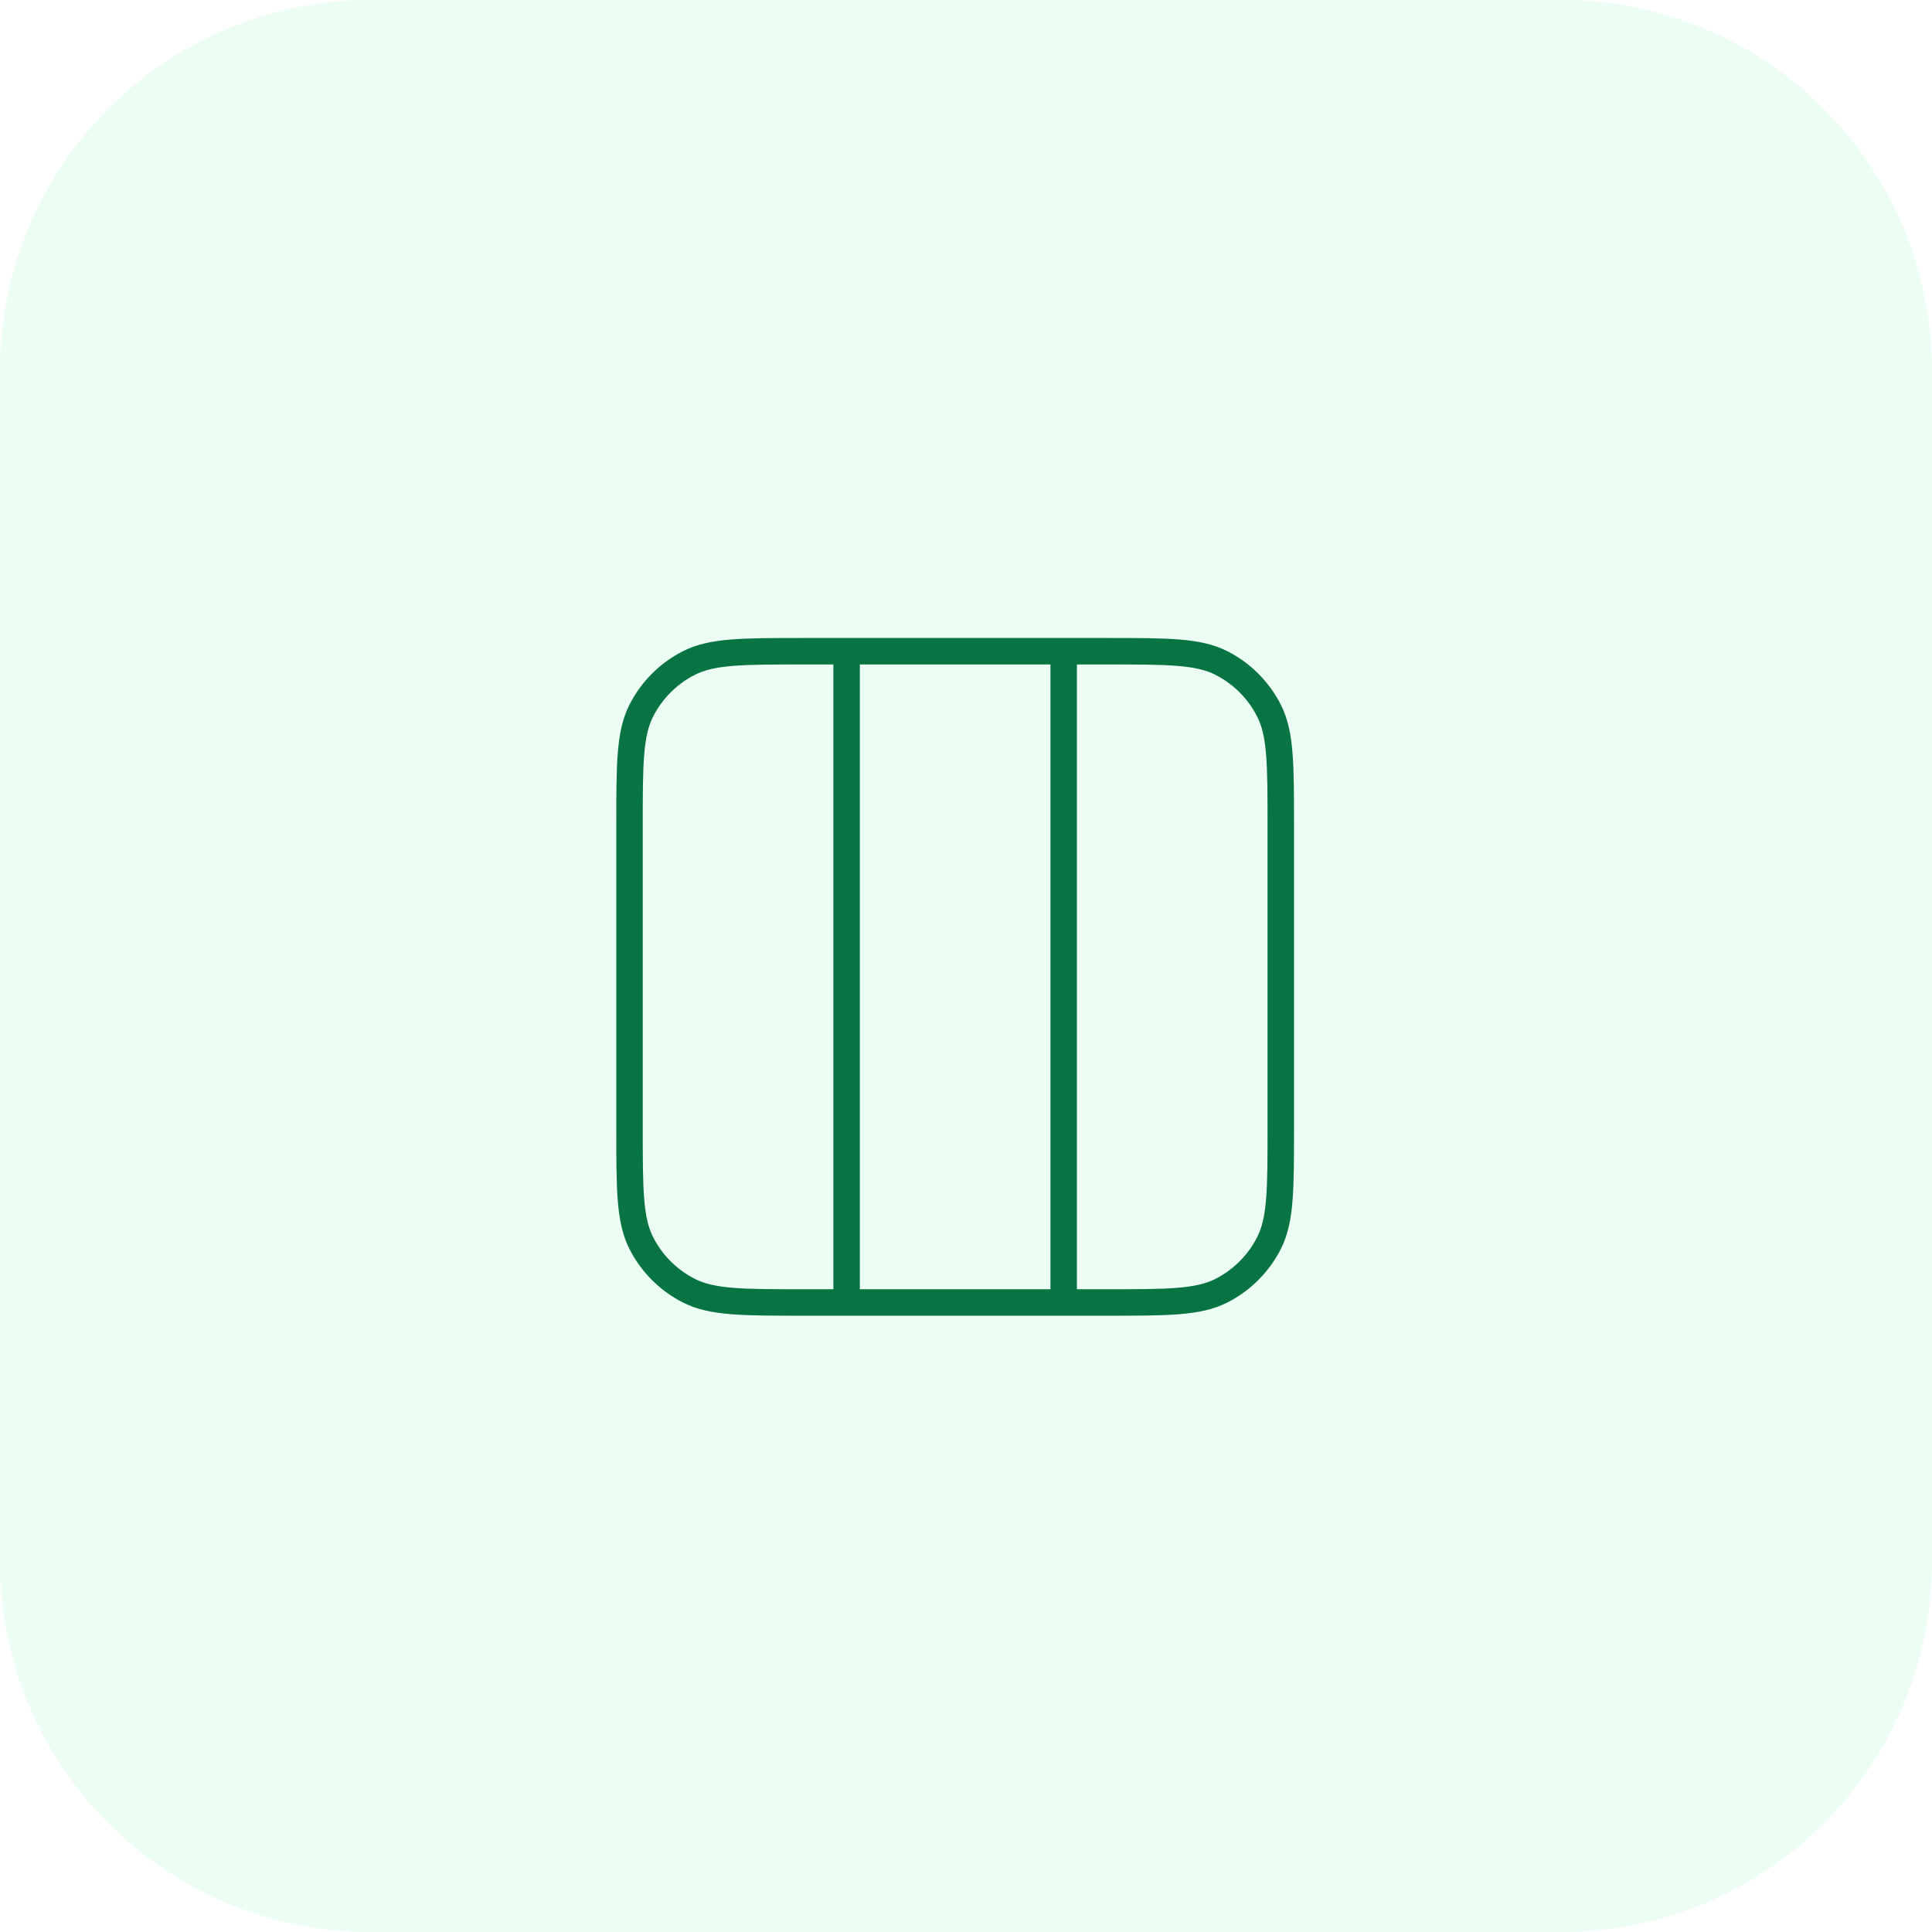
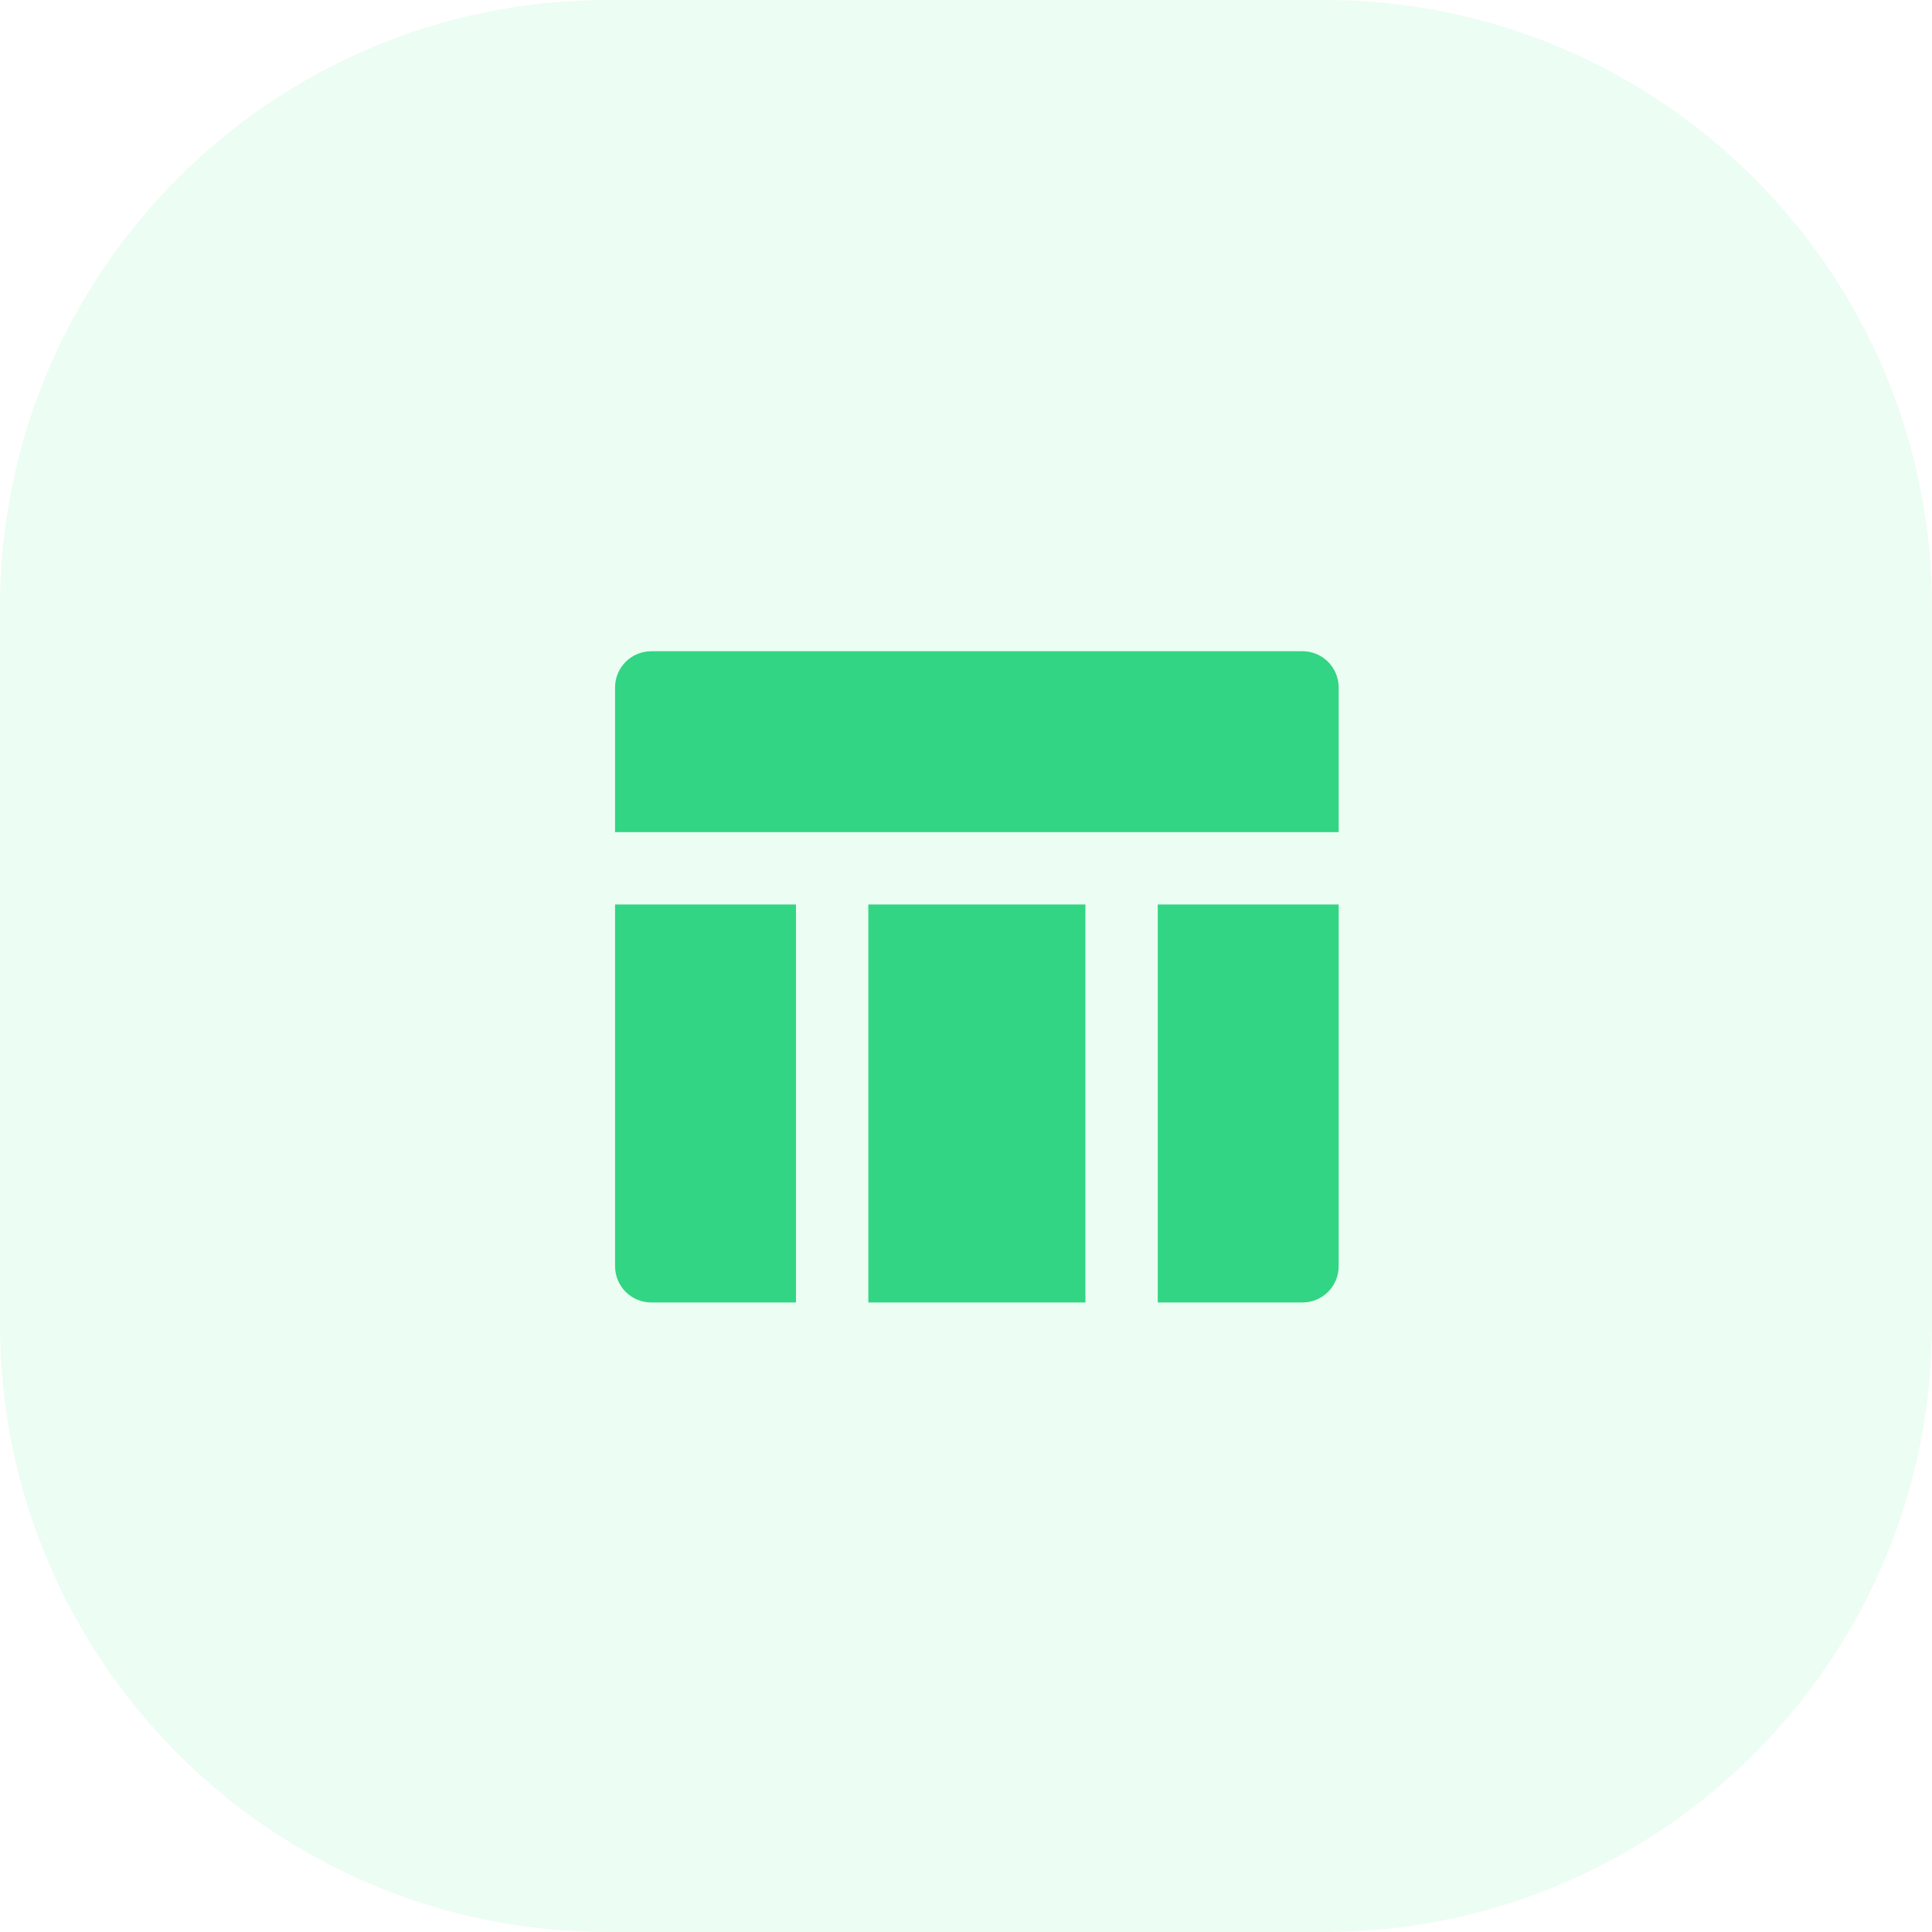
- <svg xmlns="http://www.w3.org/2000/svg" width="146" height="146" viewBox="0 0 146 146" fill="none">
-   <path d="M0 28C0 12.536 12.536 0 28 0H118C133.464 0 146 12.536 146 28V118C146 133.464 133.464 146 118 146H28C12.536 146 0 133.464 0 118V28Z" fill="#ECFDF3" />
-   <path d="M63.977 49.213V98.427M80.382 49.213V98.427M60.697 49.213H83.663C88.257 49.213 90.553 49.213 92.308 50.107C93.851 50.894 95.106 52.148 95.892 53.692C96.787 55.446 96.787 57.743 96.787 62.337V85.303C96.787 89.897 96.787 92.194 95.892 93.948C95.106 95.492 93.851 96.746 92.308 97.533C90.553 98.427 88.257 98.427 83.663 98.427H60.697C56.103 98.427 53.806 98.427 52.051 97.533C50.508 96.746 49.253 95.492 48.467 93.948C47.573 92.194 47.573 89.897 47.573 85.303V62.337C47.573 57.743 47.573 55.446 48.467 53.692C49.253 52.148 50.508 50.894 52.051 50.107C53.806 49.213 56.103 49.213 60.697 49.213Z" stroke="#087443" stroke-width="2" stroke-linecap="round" stroke-linejoin="round" />
+ <svg xmlns="http://www.w3.org/2000/svg" viewBox="0 0 89 89" fill="none">
+   <path d="M0 28C0 12.536 12.536 0 28 0H61C76.464 0 89 12.536 89 28V61C89 76.464 76.464 89 61 89H28C12.536 89 0 76.464 0 61V28Z" fill="#ECFDF3" />
+   <path d="M50.001 60H40.001V41.667H50.001V60ZM53.334 60V41.667H61.667V58.333C61.667 58.775 61.492 59.199 61.179 59.512C60.867 59.824 60.443 60 60.001 60H53.334ZM36.667 60H30.001C29.559 60 29.135 59.824 28.822 59.512C28.51 59.199 28.334 58.775 28.334 58.333V41.667H36.667V60ZM61.667 38.333H28.334V31.667C28.334 31.225 28.51 30.801 28.822 30.488C29.135 30.176 29.559 30 30.001 30H60.001C60.443 30 60.867 30.176 61.179 30.488C61.492 30.801 61.667 31.225 61.667 31.667V38.333Z" fill="#32D583" />
</svg>
